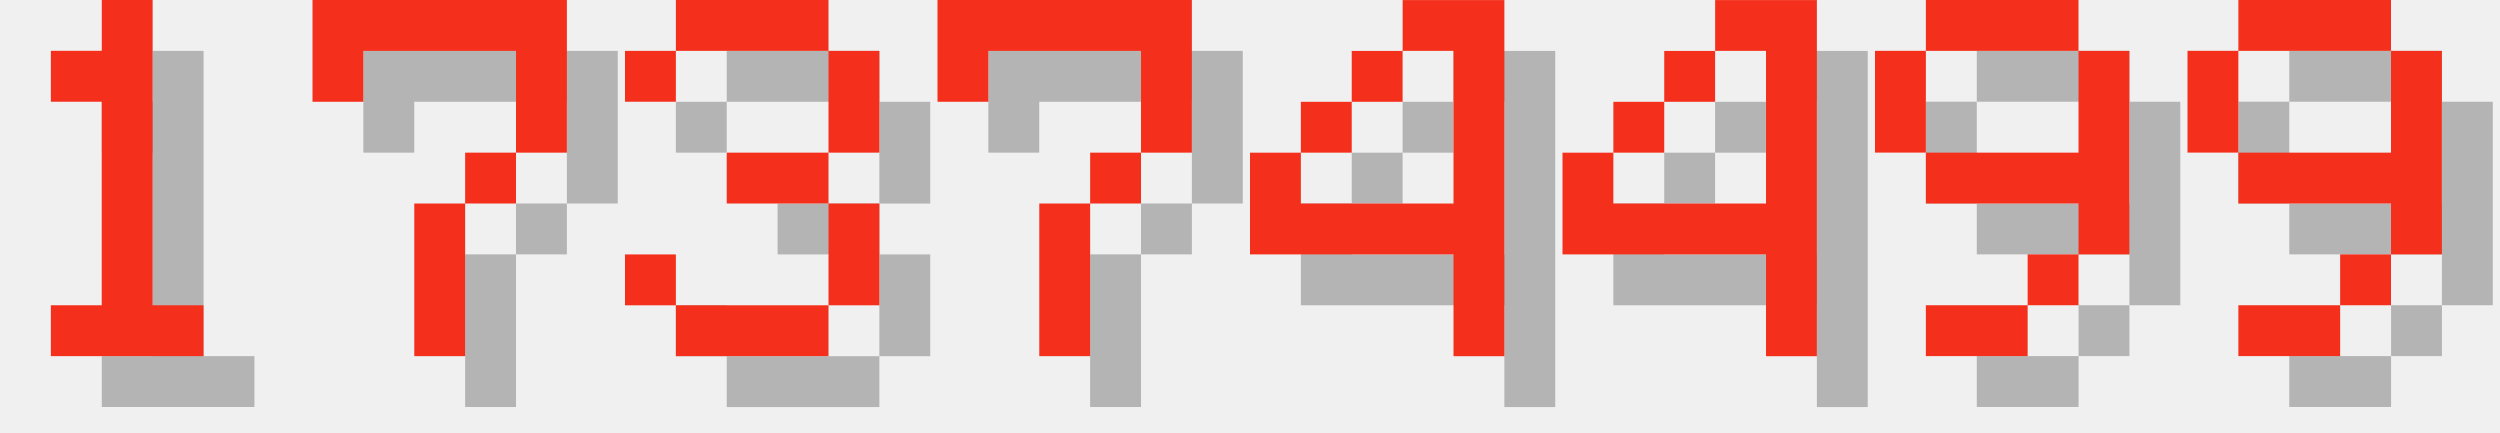
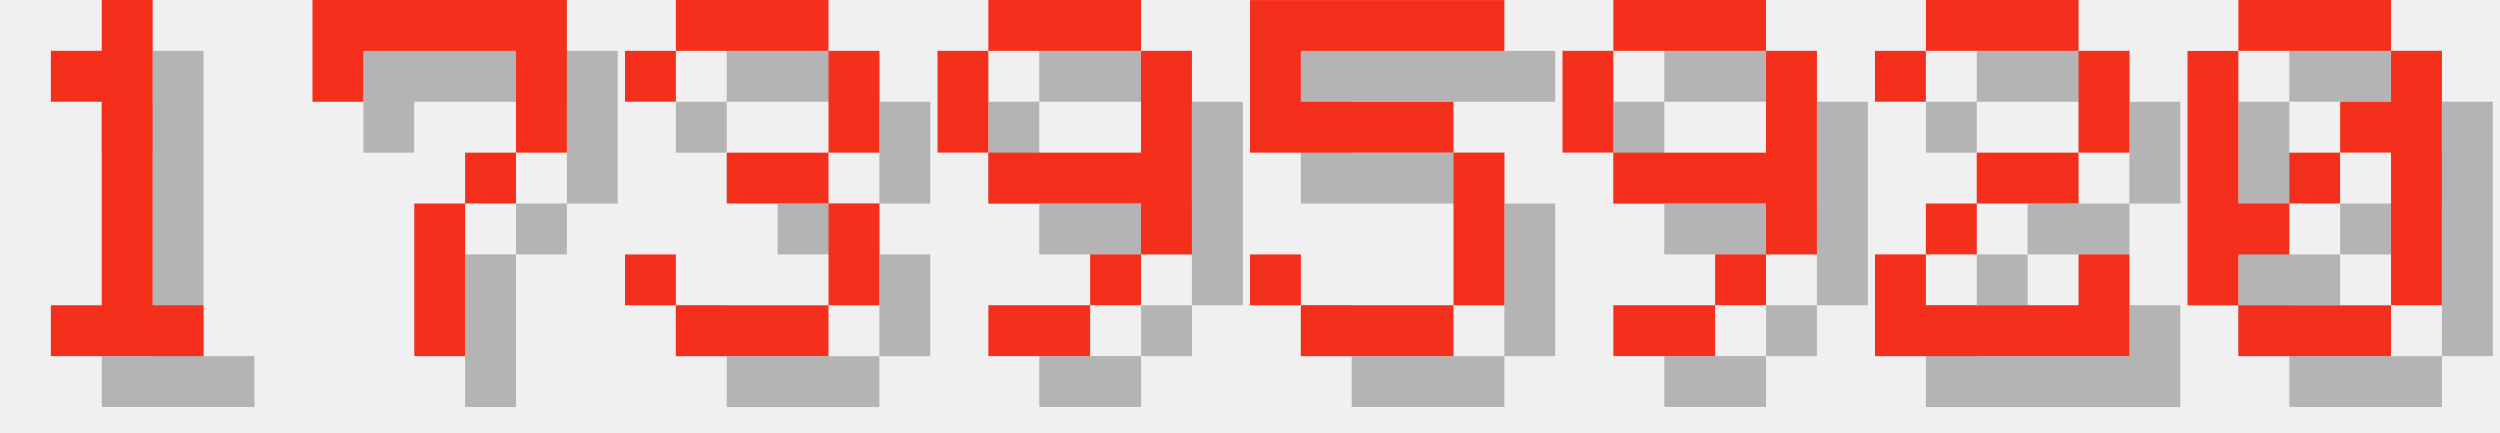
<svg xmlns="http://www.w3.org/2000/svg" version="1.1" width="208.0" height="36">
  <style>
        .text-foreground {
            fill: #F4301C;
        }
        .text-shadow {
            fill: #000000;
            fill-opacity: 0.25;
        }
    </style>
  <g class="digit" id="digit_1" transform="translate(0.0, 0), scale(4)">
    <path id="digit_1_shadow" class="text-shadow" d="m2.117 2.117v1.058h1.058v4.233h-1.058v1.058h3.175v-1.058h-1.058v-6.35h-1.058v1.058h-1.058z" fill-opacity=".5" style="paint-order:stroke fill markers" />
    <path id="digit_1_fg" class="text-foreground" d="m1.058 1.058v1.058h1.058v4.233h-1.058v1.058h3.175v-1.058h-1.058v-6.35h-1.058v1.058h-1.058z" fill="#fff" style="paint-order:stroke fill markers" />
  </g>
  <g class="digit" id="digit_7" transform="translate(26.0, 0), scale(4)">
    <path id="digit_7_shadow" class="text-shadow" d="m1.058 1.058 2e-6 2.117h1.058v-1.058h3.175v1.058l2e-7 1.058h-1.058v1.058h-1.058l4e-7 3.175 1.058 1e-7v-3.175h1.058v-1.058h1.058l5e-7 -1.058v-2.117z" fill-opacity=".5" style="paint-order:stroke fill markers" />
    <path id="digit_7_fg" class="text-foreground" d="m0 0 2e-6 2.117h1.058v-1.058h3.175v1.058l2e-7 1.058h-1.058v1.058h-1.058l4e-7 3.175 1.058 1e-7v-3.175h1.058v-1.058h1.058l5e-7 -1.058v-2.117z" fill="#fff" style="paint-order:stroke fill markers" />
  </g>
  <g class="digit" id="digit_3" transform="translate(52.0, 0), scale(4)">
    <path id="digit_3_shadow" class="text-shadow" d="m1.058 2.117v1.058h1.058v-1.058h3.175v2.117h-2.117v1.058h2.117v2.117h-3.175v-1.058h-1.058v1.058h1.058v1.058h3.175v-1.058h1.058v-2.117h-1.058v-1.058h1.058v-2.117h-1.058v-1.058h-3.175v1.058h-1.058z" fill-opacity=".5" style="paint-order:stroke fill markers" />
    <path id="digit_3_fg" class="text-foreground" d="m0 1.058v1.058h1.058v-1.058h3.175v2.117h-2.117v1.058h2.117v2.117h-3.175v-1.058h-1.058v1.058h1.058v1.058h3.175v-1.058h1.058v-2.117h-1.058v-1.058h1.058v-2.117h-1.058v-1.058h-3.175v1.058h-1.058z" fill="#fff" style="paint-order:stroke fill markers" />
  </g>
-   <g class="digit" id="digit_7" transform="translate(78.0, 0), scale(4)">
-     <path id="digit_7_shadow" class="text-shadow" d="m1.058 1.058 2e-6 2.117h1.058v-1.058h3.175v1.058l2e-7 1.058h-1.058v1.058h-1.058l4e-7 3.175 1.058 1e-7v-3.175h1.058v-1.058h1.058l5e-7 -1.058v-2.117z" fill-opacity=".5" style="paint-order:stroke fill markers" />
-     <path id="digit_7_fg" class="text-foreground" d="m0 0 2e-6 2.117h1.058v-1.058h3.175v1.058l2e-7 1.058h-1.058v1.058h-1.058l4e-7 3.175 1.058 1e-7v-3.175h1.058v-1.058h1.058l5e-7 -1.058v-2.117z" fill="#fff" style="paint-order:stroke fill markers" />
-   </g>
-   <g class="digit" id="digit_4" transform="translate(104.0, 0), scale(4)">
-     <path id="digit_4_shadow" class="text-shadow" d="m4.233 1.058v1.058h1.058v3.175h-3.175v-1.058h-1.058v2.117h4.233v2.117h1.058v-7.408h-2.117zm-2.117 3.175h1.058v-1.058h-1.058v1.058zm1.058-1.058h1.058v-1.058h-1.058v1.058z" fill-opacity=".5" style="paint-order:stroke fill markers" />
-     <path id="digit_4_fg" class="text-foreground" d="m3.175 0v1.058h1.058v3.175h-3.175v-1.058h-1.058v2.117h4.233v2.117h1.058v-7.408h-2.117zm-2.117 3.175h1.058v-1.058h-1.058v1.058zm1.058-1.058h1.058v-1.058h-1.058v1.058z" fill="#fff" style="paint-order:stroke fill markers" />
-   </g>
-   <g class="digit" id="digit_4" transform="translate(130.0, 0), scale(4)">
-     <path id="digit_4_shadow" class="text-shadow" d="m4.233 1.058v1.058h1.058v3.175h-3.175v-1.058h-1.058v2.117h4.233v2.117h1.058v-7.408h-2.117zm-2.117 3.175h1.058v-1.058h-1.058v1.058zm1.058-1.058h1.058v-1.058h-1.058v1.058z" fill-opacity=".5" style="paint-order:stroke fill markers" />
-     <path id="digit_4_fg" class="text-foreground" d="m3.175 0v1.058h1.058v3.175h-3.175v-1.058h-1.058v2.117h4.233v2.117h1.058v-7.408h-2.117zm-2.117 3.175h1.058v-1.058h-1.058v1.058zm1.058-1.058h1.058v-1.058h-1.058v1.058z" fill="#fff" style="paint-order:stroke fill markers" />
-   </g>
-   <g class="digit" id="digit_9" transform="translate(156.0, 0), scale(4)">
+   <g class="digit" id="digit_9" transform="translate(78.0, 0), scale(4)">
    <path id="digit_9_shadow" class="text-shadow" d="m2.117 1.058v1.058h3.175v-1.058h-3.175zm3.175 1.058v2.117h-3.175v1.058h3.175v1.058h1.058v-4.233h-1.058zm0 4.233h-1.058v1.058h1.058v-1.058zm-1.058 1.058h-2.117v1.058h2.117v-1.058zm-2.117-3.175v-2.117h-1.058v2.117h1.058z" fill-opacity=".5" style="paint-order:stroke fill markers" />
    <path id="digit_9_fg" class="text-foreground" d="m1.058 0v1.058h3.175v-1.058h-3.175zm3.175 1.058v2.117h-3.175v1.058h3.175v1.058h1.058v-4.233h-1.058zm0 4.233h-1.058v1.058h1.058v-1.058zm-1.058 1.058h-2.117v1.058h2.117v-1.058zm-2.117-3.175v-2.117h-1.058v2.117h1.058z" fill="#fff" style="paint-order:stroke fill markers" />
  </g>
-   <g class="digit" id="digit_9" transform="translate(182.0, 0), scale(4)">
+   <g class="digit" id="digit_5" transform="translate(104.0, 0), scale(4)">
+     <path id="digit_5_shadow" class="text-shadow" d="m1.058 1.058v3.175h4.233v3.175h-3.175v-1.058h-1.058v1.058h1.058v1.058h3.175v-1.058h1.058v-3.175h-1.058v-1.058h-3.175v-1.058h4.233v-1.058h-5.292z" fill-opacity=".5" style="paint-order:stroke fill markers" />
+     <path id="digit_5_fg" class="text-foreground" d="m0 0v3.175h4.233v3.175h-3.175v-1.058h-1.058v1.058h1.058v1.058h3.175v-1.058h1.058v-3.175h-1.058v-1.058h-3.175v-1.058h4.233v-1.058h-5.292z" fill="#fff" style="paint-order:stroke fill markers" />
+   </g>
+   <g class="digit" id="digit_9" transform="translate(130.0, 0), scale(4)">
    <path id="digit_9_shadow" class="text-shadow" d="m2.117 1.058v1.058h3.175v-1.058h-3.175zm3.175 1.058v2.117h-3.175v1.058h3.175v1.058h1.058v-4.233h-1.058zm0 4.233h-1.058v1.058h1.058v-1.058zm-1.058 1.058h-2.117v1.058h2.117v-1.058zm-2.117-3.175v-2.117h-1.058v2.117h1.058z" fill-opacity=".5" style="paint-order:stroke fill markers" />
    <path id="digit_9_fg" class="text-foreground" d="m1.058 0v1.058h3.175v-1.058h-3.175zm3.175 1.058v2.117h-3.175v1.058h3.175v1.058h1.058v-4.233h-1.058zm0 4.233h-1.058v1.058h1.058v-1.058zm-1.058 1.058h-2.117v1.058h2.117v-1.058zm-2.117-3.175v-2.117h-1.058v2.117h1.058z" fill="#fff" style="paint-order:stroke fill markers" />
  </g>
+   <g class="digit" id="digit_2" transform="translate(156.0, 0), scale(4)">
+     <path id="digit_2_shadow" class="text-shadow" d="m1.058 2.117v1.058h1.058v-1.058h3.175v2.117h-2.117v1.058h-1.058v1.058h-1.058v2.117h5.292v-2.117h-1.058v1.058h-3.175v-1.058h1.058v-1.058h2.117v-1.058h1.058v-2.117h-1.058v-1.058h-3.175v1.058h-1.058z" fill-opacity=".5" style="paint-order:stroke fill markers" />
+     <path id="digit_2_fg" class="text-foreground" d="m0 1.058v1.058h1.058v-1.058h3.175v2.117h-2.117v1.058h-1.058v1.058h-1.058v2.117h5.292v-2.117h-1.058v1.058h-3.175v-1.058h1.058v-1.058h2.117v-1.058h1.058v-2.117h-1.058v-1.058h-3.175v1.058h-1.058z" fill="#fff" style="paint-order:stroke fill markers" />
+   </g>
+   <g class="digit" id="digit_0" transform="translate(182.0, 0), scale(4)">
+     <path id="digit_0_shadow" class="text-shadow" d="m2.117 1.058v1.058h3.175v-1.058h-3.175zm3.175 1.058v1.058h-1.058v1.058h1.058v3.175h1.058v-5.292h-1.058zm0 5.292h-3.175v1.058h3.175v-1.058zm-3.175 0v-1.058h1.058v-1.058h-1.058v-3.175h-1.058v5.292h1.058zm1.058-2.117h1.058v-1.058h-1.058v1.058z" fill-opacity=".5" style="paint-order:stroke fill markers" />
+     <path id="digit_0_fg" class="text-foreground" d="m1.058 0v1.058h3.175v-1.058h-3.175zm3.175 1.058v1.058h-1.058v1.058h1.058v3.175h1.058v-5.292h-1.058zm0 5.292h-3.175v1.058h3.175v-1.058zm-3.175 0v-1.058h1.058v-1.058h-1.058v-3.175h-1.058v5.292h1.058zm1.058-2.117h1.058v-1.058h-1.058v1.058z" fill="#fff" style="paint-order:stroke fill markers" />
+   </g>
</svg>
